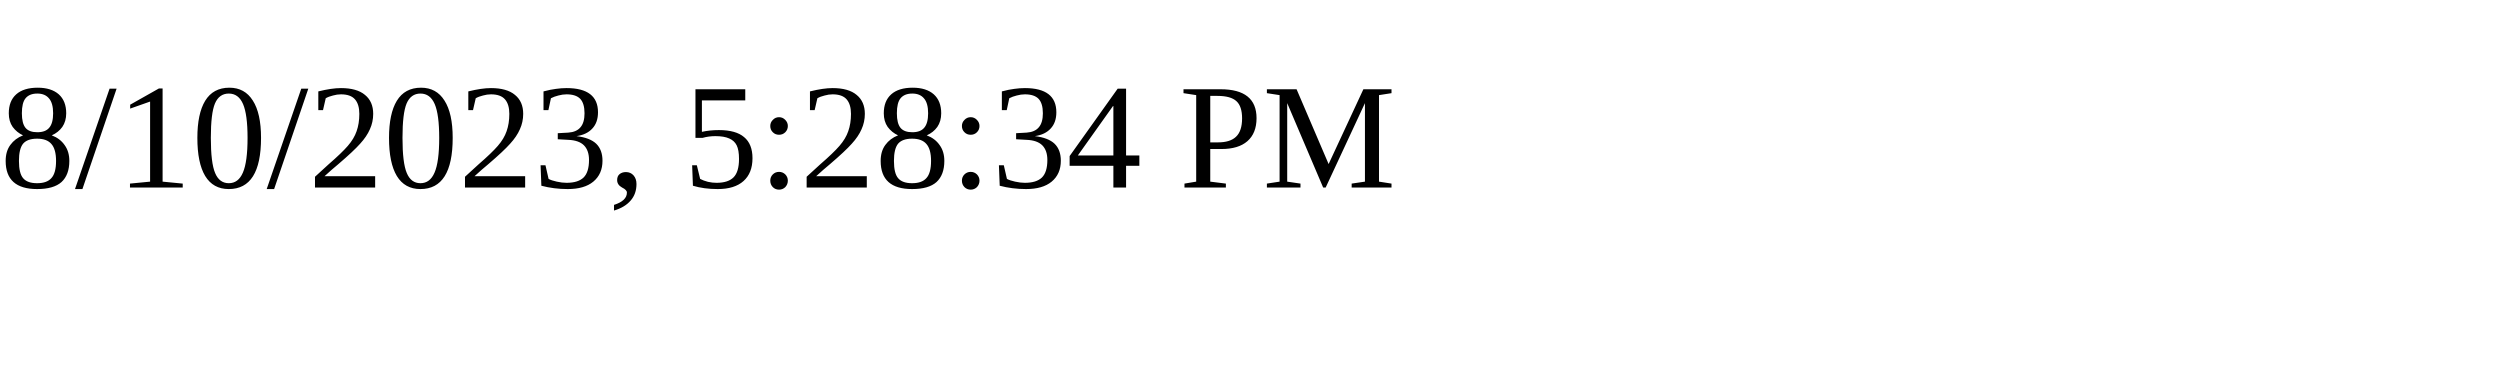
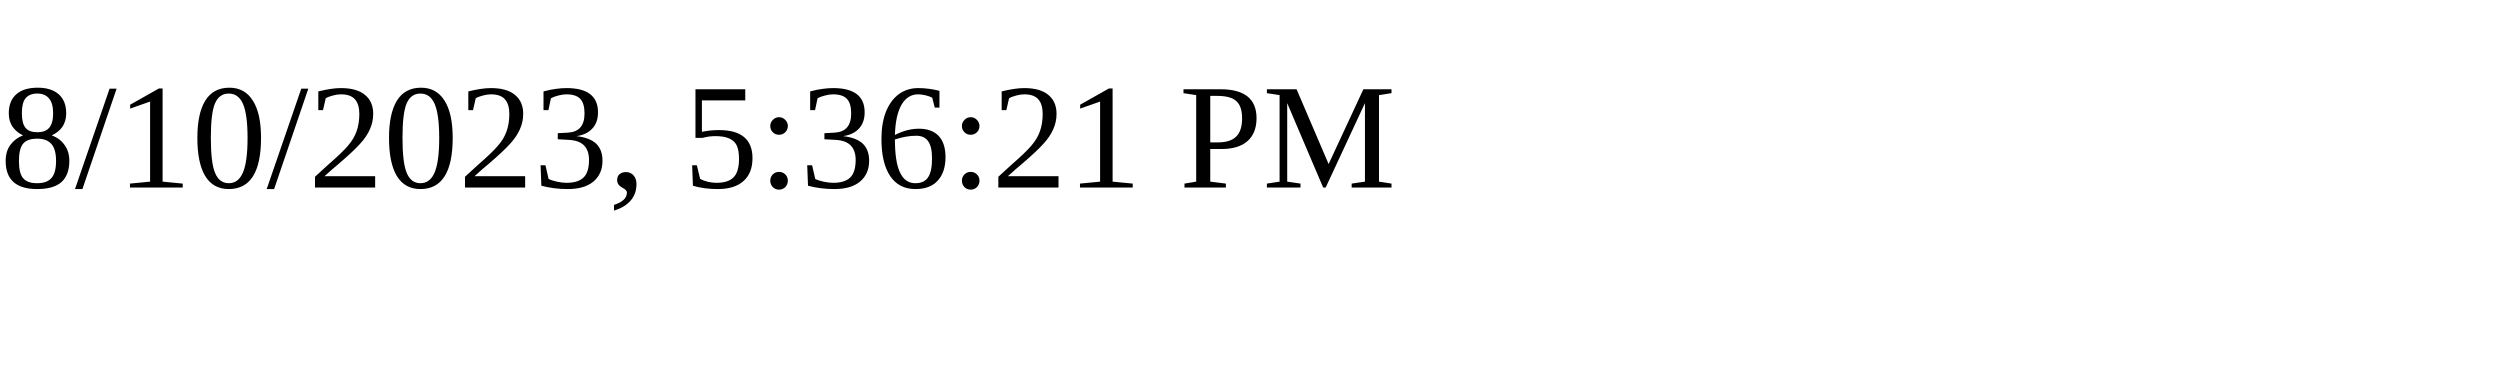
<svg xmlns="http://www.w3.org/2000/svg" height="30" width="200">
-   <text x="0" y="15">8/10/2023, 5:28:34 PM</text>
+   <text x="0" y="15">8/10/2023, 5:36:21 PM</text>
</svg>
